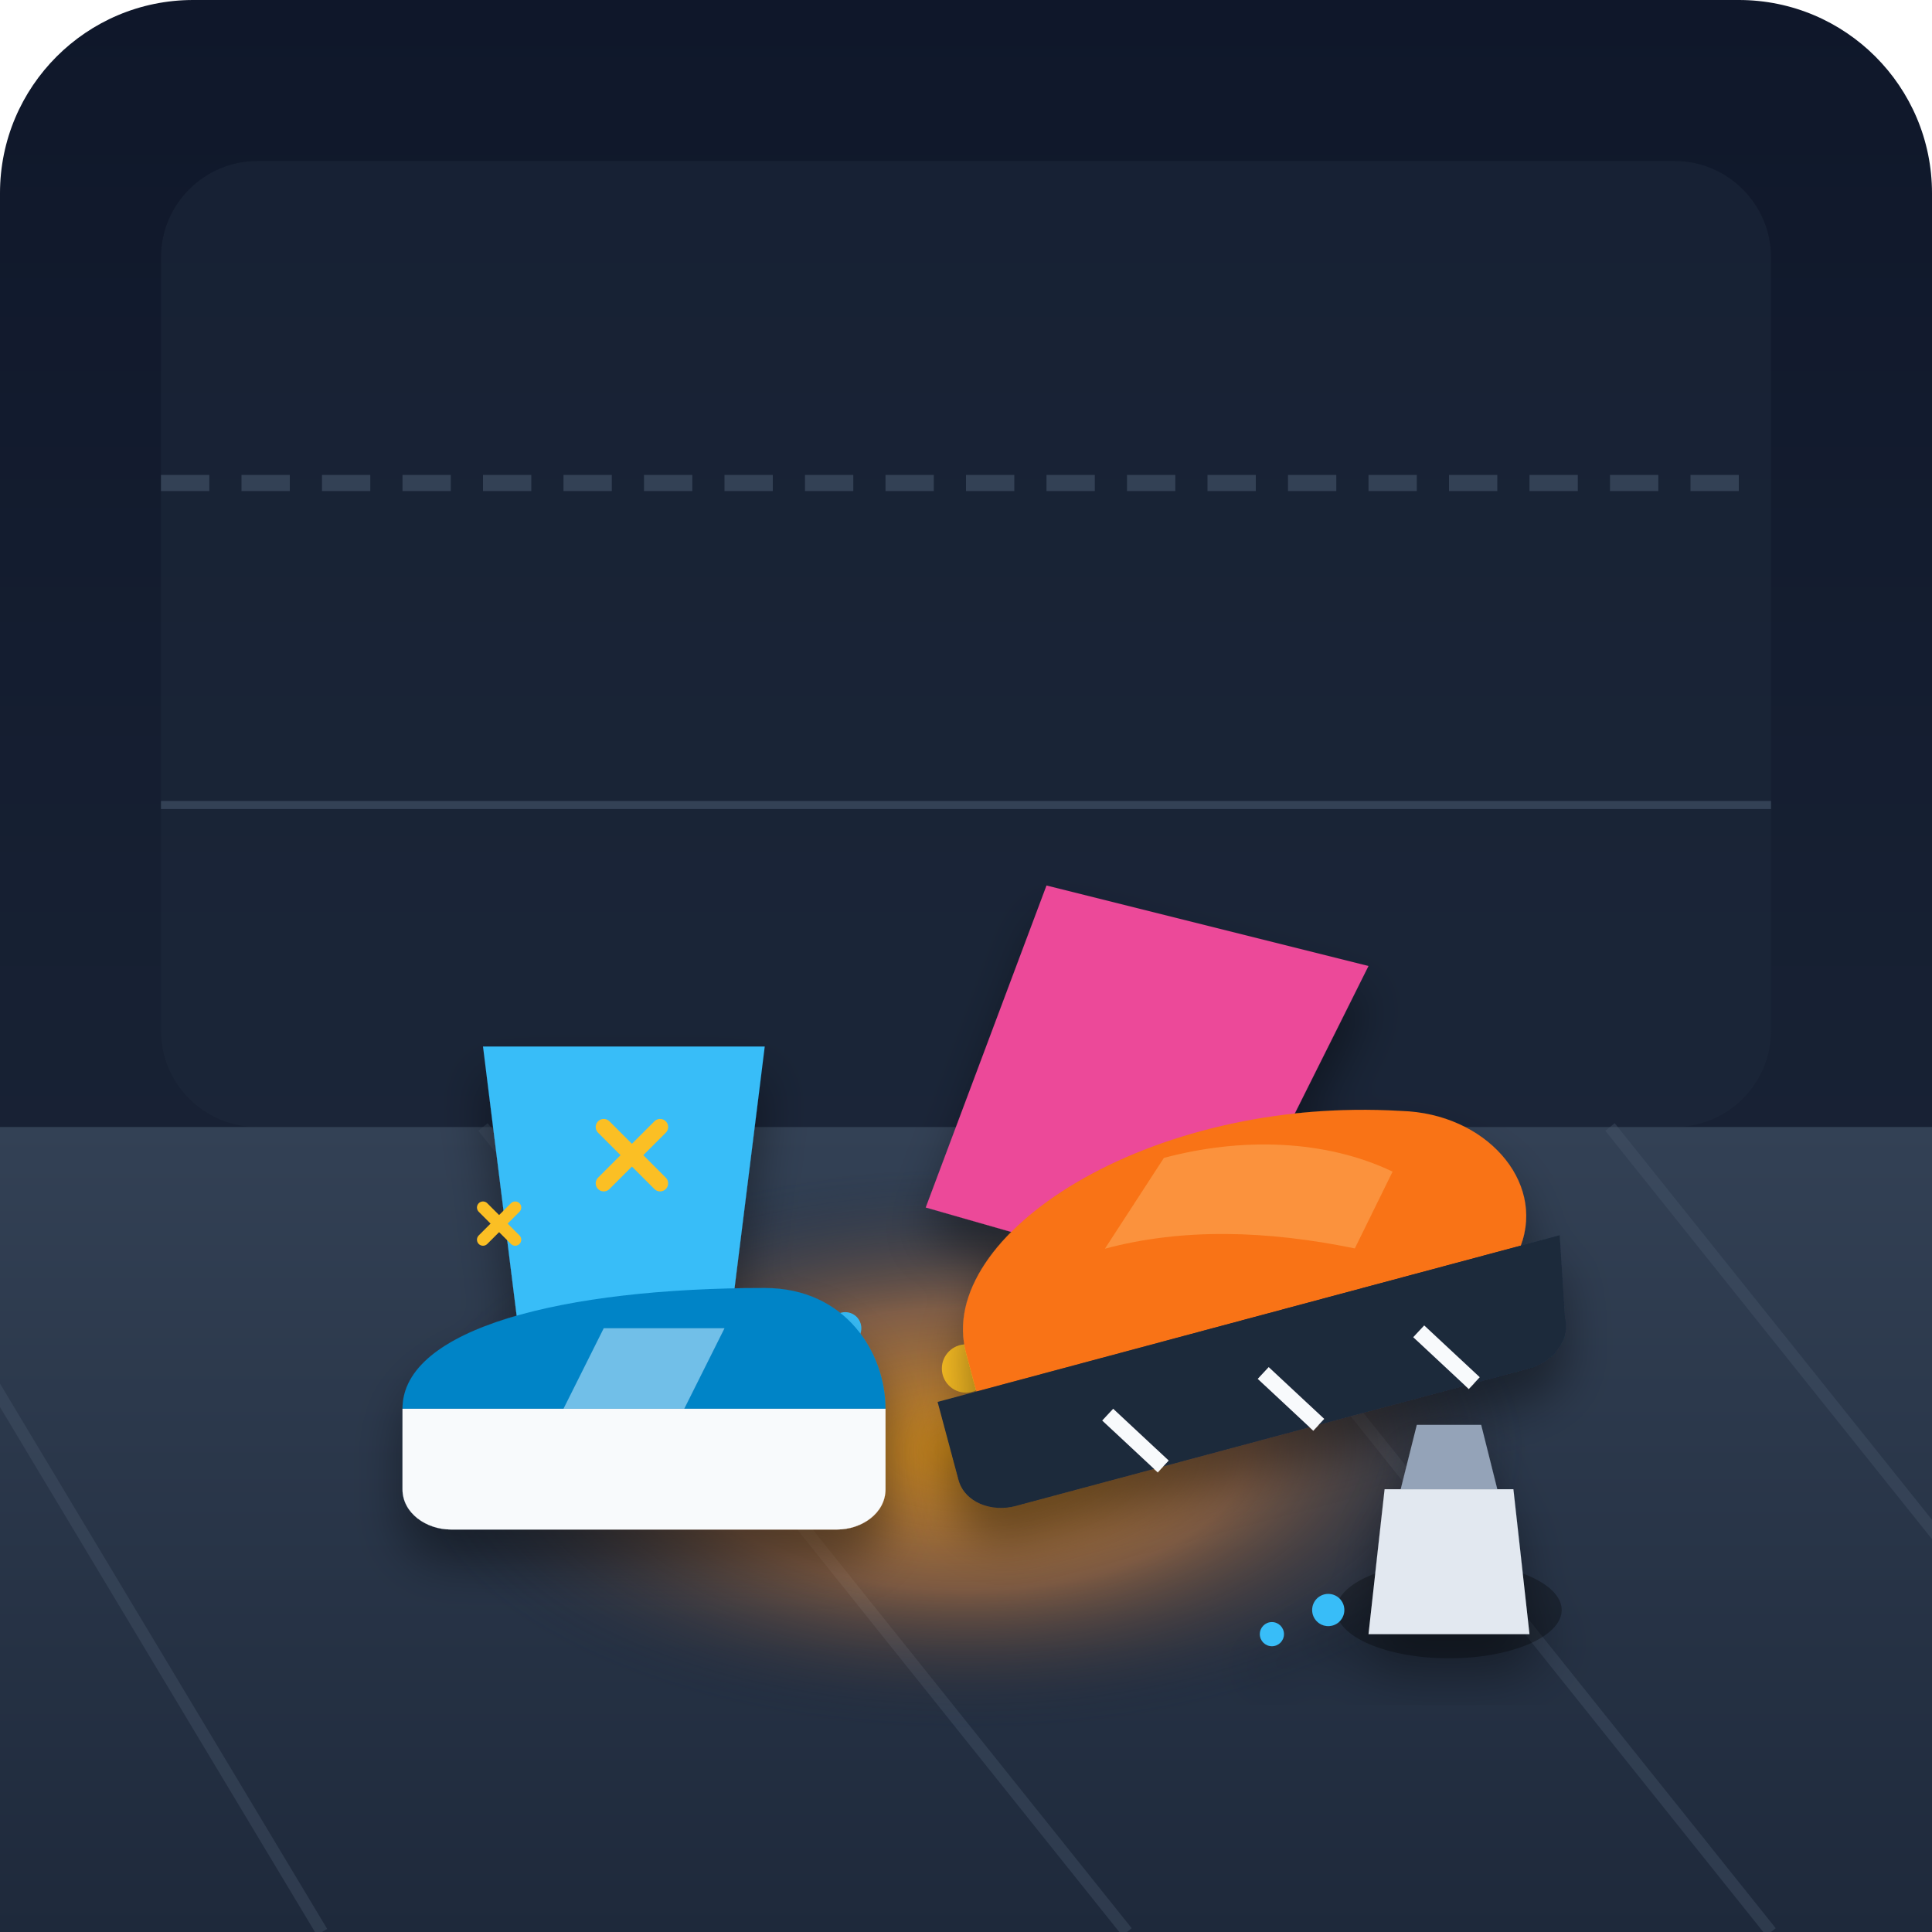
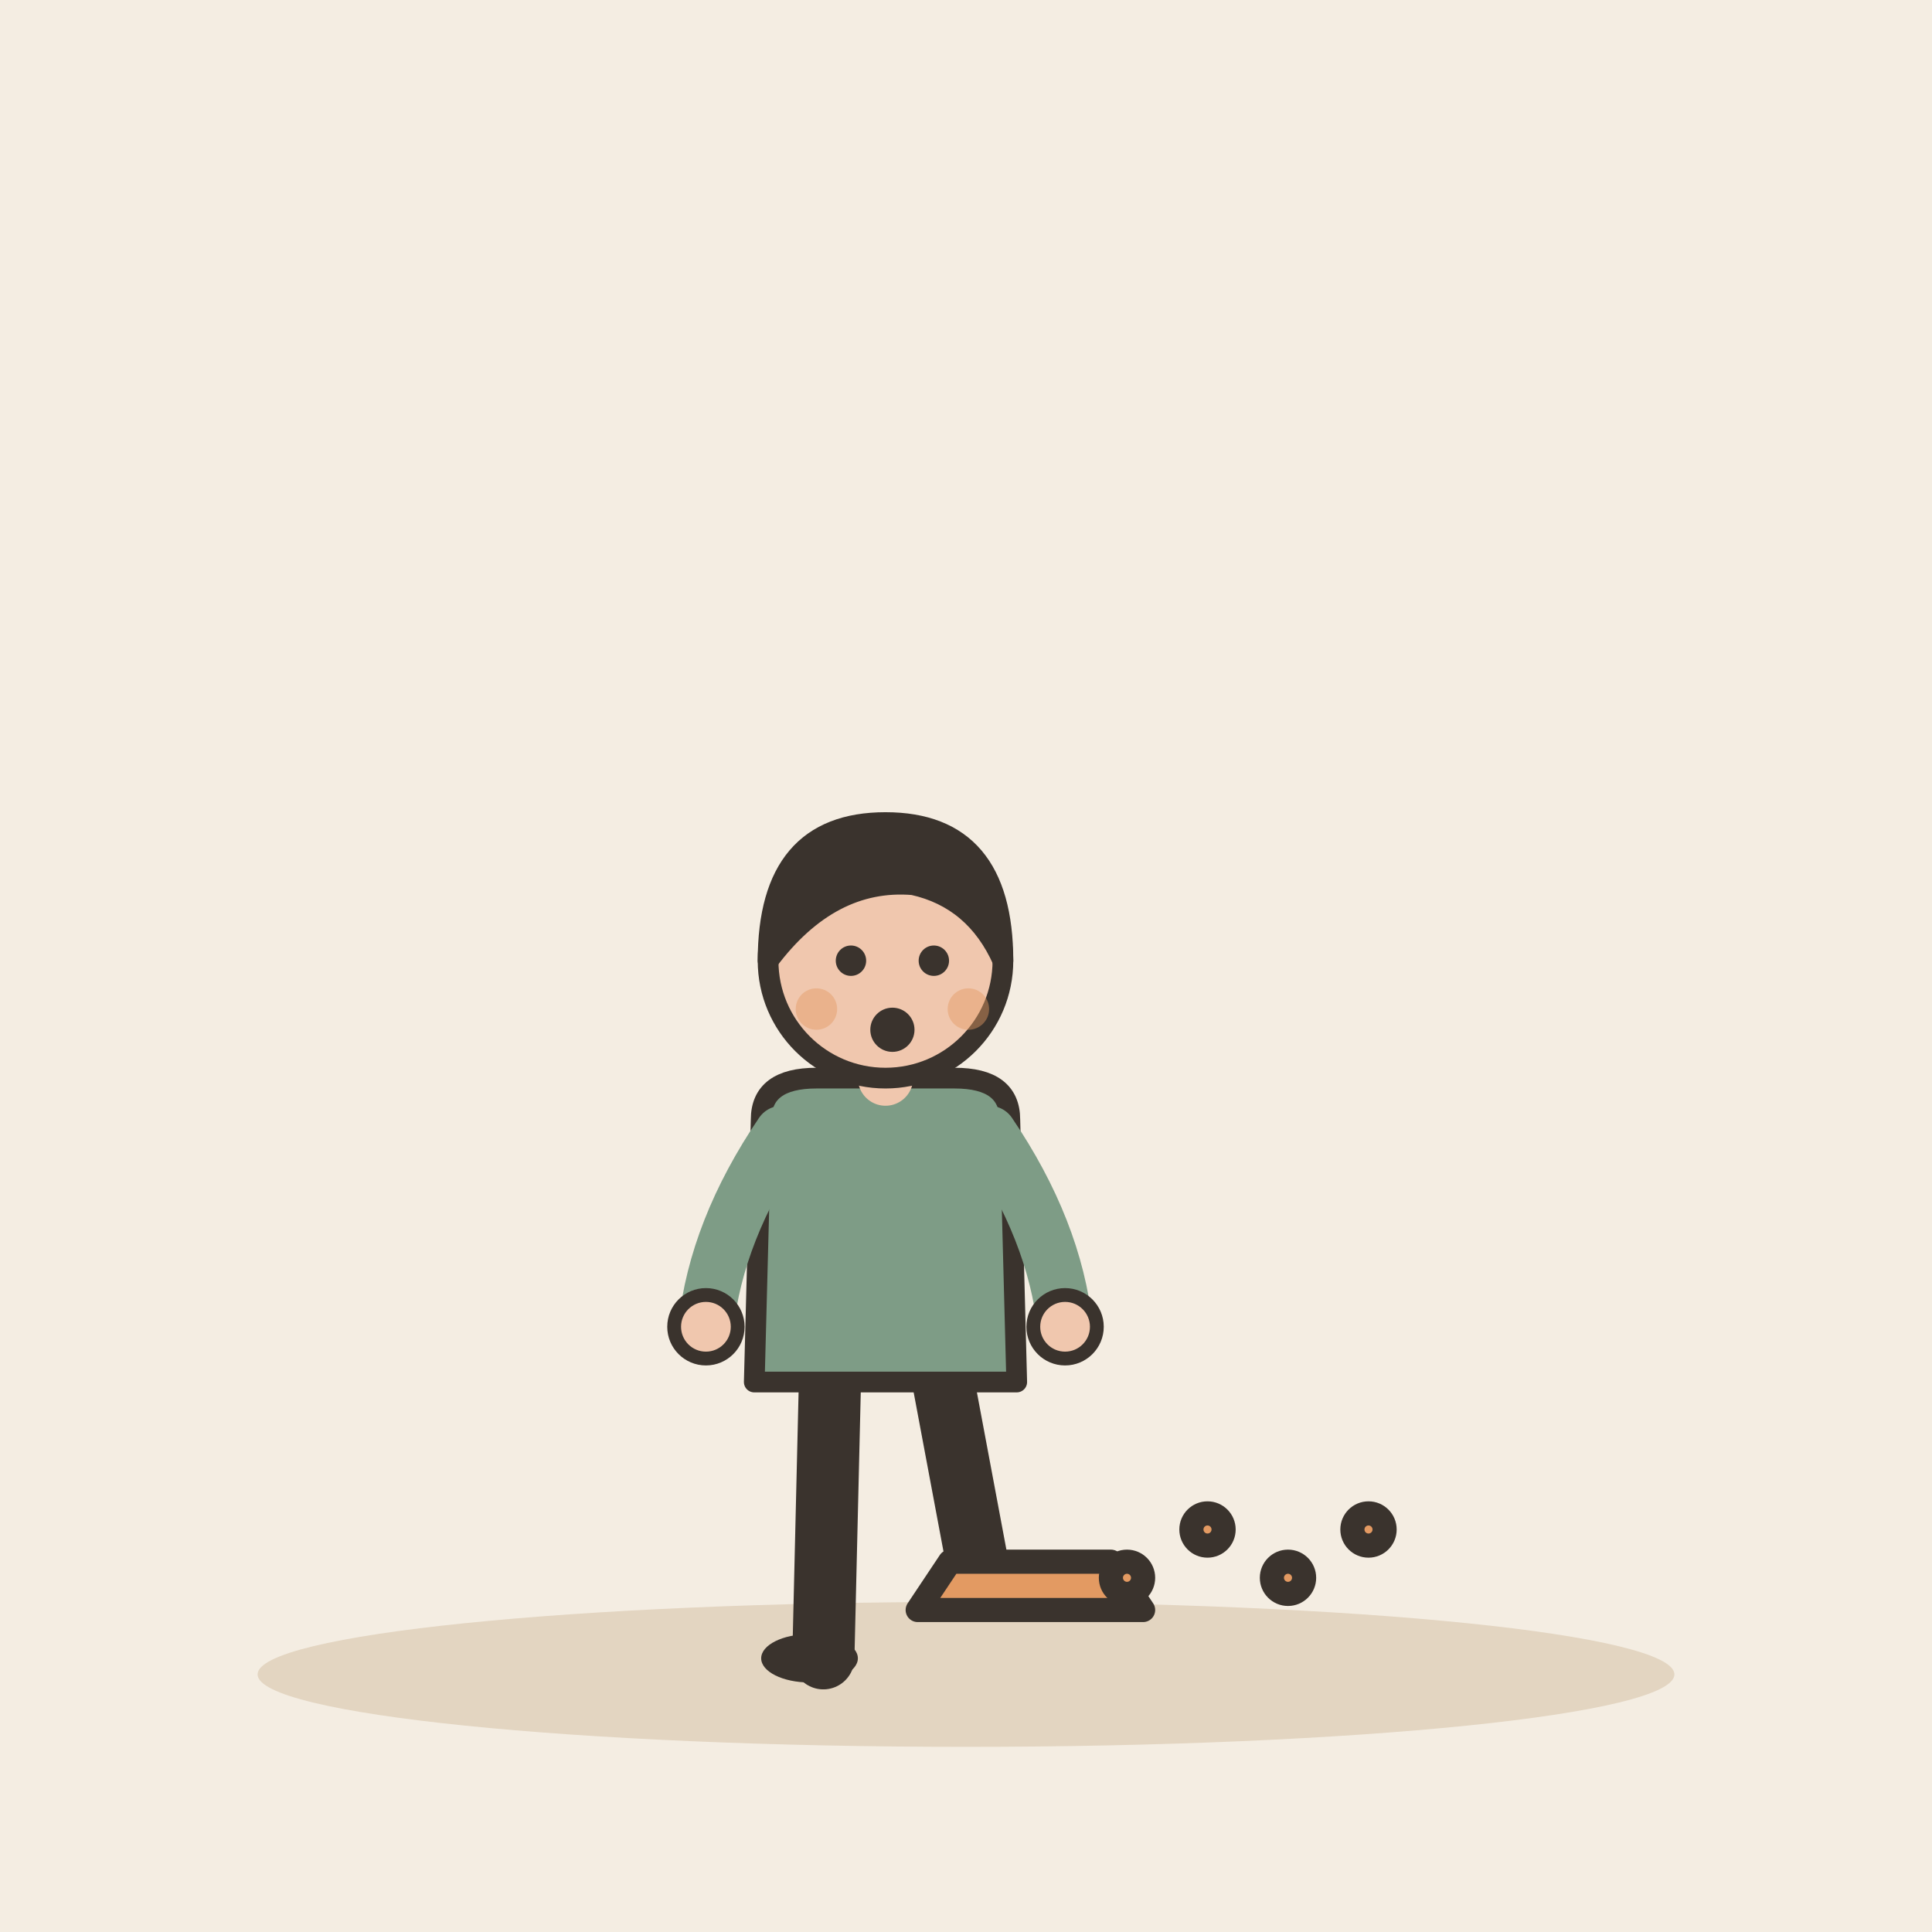
- <svg xmlns="http://www.w3.org/2000/svg" width="240" height="240" viewBox="0 0 240">
-   <defs>
-     <linearGradient id="bgGrad" x1="0" y1="0" x2="0" y2="1">
-       <stop offset="0%" stop-color="#0f172a" />
-       <stop offset="100%" stop-color="#1e293b" />
-     </linearGradient>
-     <linearGradient id="floorGrad" x1="0" y1="0" x2="0" y2="1">
-       <stop offset="0%" stop-color="#334155" />
-       <stop offset="100%" stop-color="#1e293b" />
-     </linearGradient>
-     <radialGradient id="impactGlow" cx="0.5" cy="0.5" r="0.5">
-       <stop offset="0%" stop-color="#f59e0b" stop-opacity="0.8" />
-       <stop offset="50%" stop-color="#fb923c" stop-opacity="0.4" />
-       <stop offset="100%" stop-color="#0f172a" stop-opacity="0" />
-     </radialGradient>
-     <filter id="shadow" x="-20%" y="-20%" width="140%" height="140%">
-       <feDropShadow dx="0" dy="4" stdDeviation="3" flood-color="#000000" flood-opacity="0.4" />
-     </filter>
-   </defs>
-   <rect width="240" height="240" rx="24" fill="url(#bgGrad)" />
-   <rect x="20" y="20" width="200" height="120" rx="12" fill="#1e293b" opacity="0.5" />
-   <line x1="20" y1="60" x2="220" y2="60" stroke="#334155" stroke-width="2" stroke-dasharray="6 4" />
-   <line x1="20" y1="100" x2="220" y2="100" stroke="#334155" stroke-width="1" />
-   <path d="M 0 140 L 240 140 L 240 240 L 0 240 Z" fill="url(#floorGrad)" />
-   <path d="M -20 140 L 40 240 M 60 140 L 140 240 M 140 140 L 220 240 M 200 140 L 280 240" stroke="#475569" stroke-width="1.5" opacity="0.4" />
-   <ellipse cx="120" cy="180" rx="70" ry="35" fill="url(#impactGlow)" />
-   <path d="M 90 155 L 75 145" stroke="#fbbf24" stroke-width="3" stroke-linecap="round" />
-   <path d="M 150 155 L 165 145" stroke="#fbbf24" stroke-width="3" stroke-linecap="round" />
-   <circle cx="120" cy="170" r="3" fill="#fbbf24" />
-   <circle cx="105" cy="165" r="2" fill="#38bdf8" />
-   <circle cx="135" cy="165" r="2" fill="#38bdf8" />
-   <g filter="url(#shadow)">
-     <path d="M 60 130 L 95 130 L 90 170 L 65 170 Z" fill="#38bdf8" />
-     <path d="M 50 175 C 50 165, 70 160, 95 160 C 105 160, 110 168, 110 175 L 50 175 Z" fill="#0284c7" />
-     <path d="M 50 175 L 110 175 L 110 185 C 110 188, 107 190, 104 190 L 56 190 C 53 190, 50 188, 50 185 Z" fill="#f8fafc" />
-     <path d="M 75 165 L 90 165 L 85 175 L 70 175 Z" fill="#bae6fd" opacity="0.6" />
+ <svg xmlns="http://www.w3.org/2000/svg" viewBox="0 0 240 240" data-style="editorial">
+   <rect width="240" height="240" fill="#F4EDE2" />
+   <ellipse cx="120" cy="208" rx="88" ry="9" fill="#E3D5C1" />
+   <g transform="translate(110 206) scale(0.858 0.858)">
+     <path d="M-8 -42L-9 0" stroke="#3A332D" stroke-width="9" stroke-linecap="round" fill="none" />
+     <path d="M8 -42L14 -10" stroke="#3A332D" stroke-width="9" stroke-linecap="round" fill="none" />
+     <ellipse cx="-11" cy="0" rx="7" ry="3.5" fill="#3A332D" />
+     <ellipse cx="16" cy="-10" rx="7" ry="3.5" fill="#3A332D" />
+     <path d="M-18 -78Q-18 -84 -10 -84L10 -84Q18 -84 18 -78L19 -40L-19 -40Z" fill="#7E9C86" stroke="#3A332D" stroke-width="3" stroke-linecap="round" stroke-linejoin="round" />
+     <path d="M-15 -76Q-24.5 -62 -26 -48" fill="none" stroke="#7E9C86" stroke-width="8" stroke-linecap="round" stroke-linejoin="round" />
+     <circle cx="-26" cy="-48" r="4.6" fill="#F0C7AE" stroke="#3A332D" stroke-linecap="round" stroke-linejoin="round" stroke-width="2" />
+     <path d="M15 -76Q24.5 -62 26 -48" fill="none" stroke="#7E9C86" stroke-width="8" stroke-linecap="round" stroke-linejoin="round" />
+     <circle cx="26" cy="-48" r="4.6" fill="#F0C7AE" stroke="#3A332D" stroke-linecap="round" stroke-linejoin="round" stroke-width="2" />
+     <path d="M0 -84L0 -88" stroke="#F0C7AE" stroke-width="8" stroke-linecap="round" fill="none" />
+     <circle cx="0" cy="-101" r="17" fill="#F0C7AE" stroke="#3A332D" stroke-width="3" stroke-linecap="round" stroke-linejoin="round" />
+     <path d="M-17 -101Q-17 -121 0 -121Q17 -121 17 -101Q13 -110 4 -112Q-8 -113 -17 -101Z" fill="#3A332D" stroke="#3A332D" stroke-width="3" stroke-linecap="round" stroke-linejoin="round" />
+     <circle cx="-5" cy="-101" r="2.2" fill="#3A332D" />
+     <circle cx="7" cy="-101" r="2.2" fill="#3A332D" />
+     <circle cx="1" cy="-91" r="3.2" fill="#3A332D" />
+     <circle cx="-10" cy="-94" r="3" fill="#E39A62" opacity="0.45" />
+     <circle cx="12" cy="-94" r="3" fill="#E39A62" opacity="0.45" />
  </g>
-   <g filter="url(#shadow)">
-     <path d="M 130 110 L 170 120 L 150 160 L 115 150 Z" fill="#ec4899" />
-     <g transform="translate(110, 150) rotate(-15)">
-       <path d="M 5 20 C 5 5, 35 -5, 65 5 C 75 8, 80 18, 75 25 L 5 25 Z" fill="#f97316" />
-       <path d="M 35 3 C 45 3, 55 6, 62 12 L 55 20 C 45 15, 35 12, 25 12 Z" fill="#fb923c" />
-       <path d="M 0 25 L 80 25 L 78 35 C 78 38, 75 40, 72 40 L 6 40 C 3 40, 0 38, 0 35 Z" fill="#1e293b" />
-       <line x1="20" y1="32" x2="25" y2="40" stroke="#f8fafc" stroke-width="2" />
-       <line x1="40" y1="32" x2="45" y2="40" stroke="#f8fafc" stroke-width="2" />
-       <line x1="60" y1="32" x2="65" y2="40" stroke="#f8fafc" stroke-width="2" />
-     </g>
+   <g transform="translate(128 200)">
+     <path d="M-14 0L14 0L10 -6L-10 -6Z" fill="#E39A62" stroke="#3A332D" stroke-width="3" stroke-linecap="round" stroke-linejoin="round" />
  </g>
-   <g transform="translate(180, 185)" filter="url(#shadow)">
-     <ellipse cx="0" cy="15" rx="14" ry="6" fill="#000000" opacity="0.3" />
-     <path d="M -8 0 L 8 0 L 10 18 L -10 18 Z" fill="#e2e8f0" />
-     <path d="M -6 0 L 6 0 L 4 -8 L -4 -8 Z" fill="#94a3b8" />
-     <circle cx="-15" cy="15" r="2" fill="#38bdf8" />
-     <circle cx="-22" cy="18" r="1.5" fill="#38bdf8" />
-   </g>
-   <path d="M 75 140 L 82 147" stroke="#fbbf24" stroke-width="2" stroke-linecap="round" />
-   <path d="M 82 140 L 75 147" stroke="#fbbf24" stroke-width="2" stroke-linecap="round" />
-   <path d="M 60 150 L 64 154" stroke="#fbbf24" stroke-width="1.5" stroke-linecap="round" />
-   <path d="M 64 150 L 60 154" stroke="#fbbf24" stroke-width="1.5" stroke-linecap="round" />
+   <circle cx="140" cy="196" r="2" fill="#E39A62" stroke="#3A332D" stroke-width="3" stroke-linecap="round" stroke-linejoin="round" />
+   <circle cx="150" cy="190" r="2" fill="#E39A62" stroke="#3A332D" stroke-width="3" stroke-linecap="round" stroke-linejoin="round" />
+   <circle cx="160" cy="196" r="2" fill="#E39A62" stroke="#3A332D" stroke-width="3" stroke-linecap="round" stroke-linejoin="round" />
+   <circle cx="170" cy="190" r="2" fill="#E39A62" stroke="#3A332D" stroke-width="3" stroke-linecap="round" stroke-linejoin="round" />
</svg>
